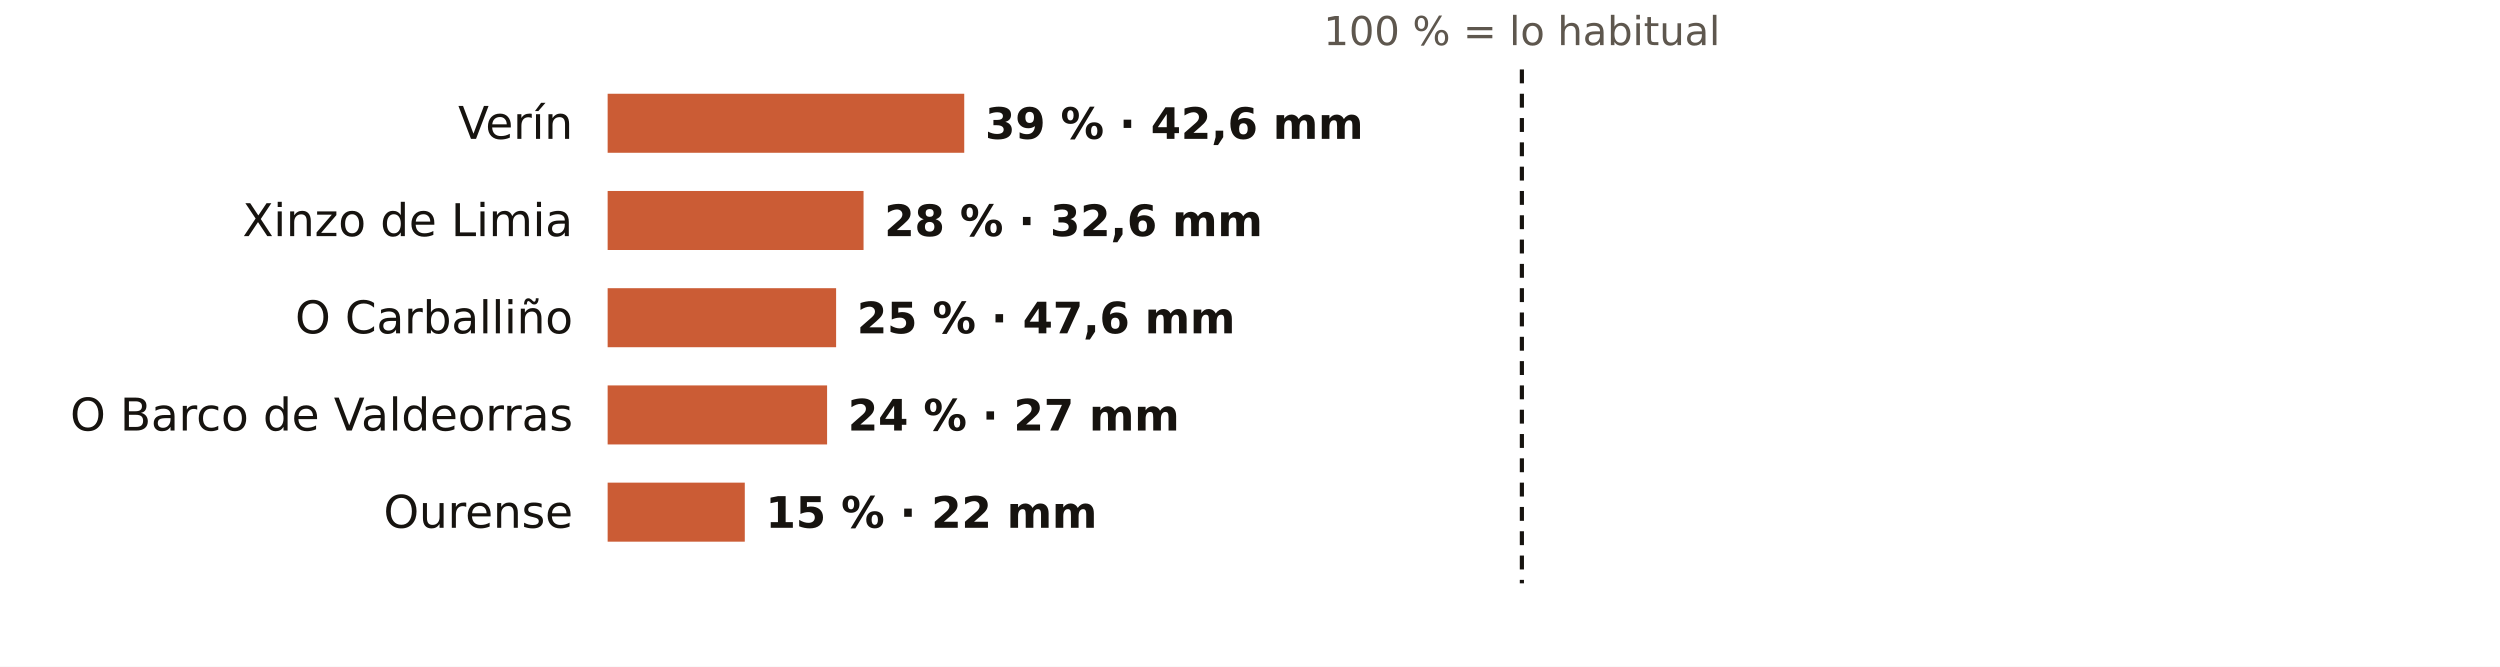
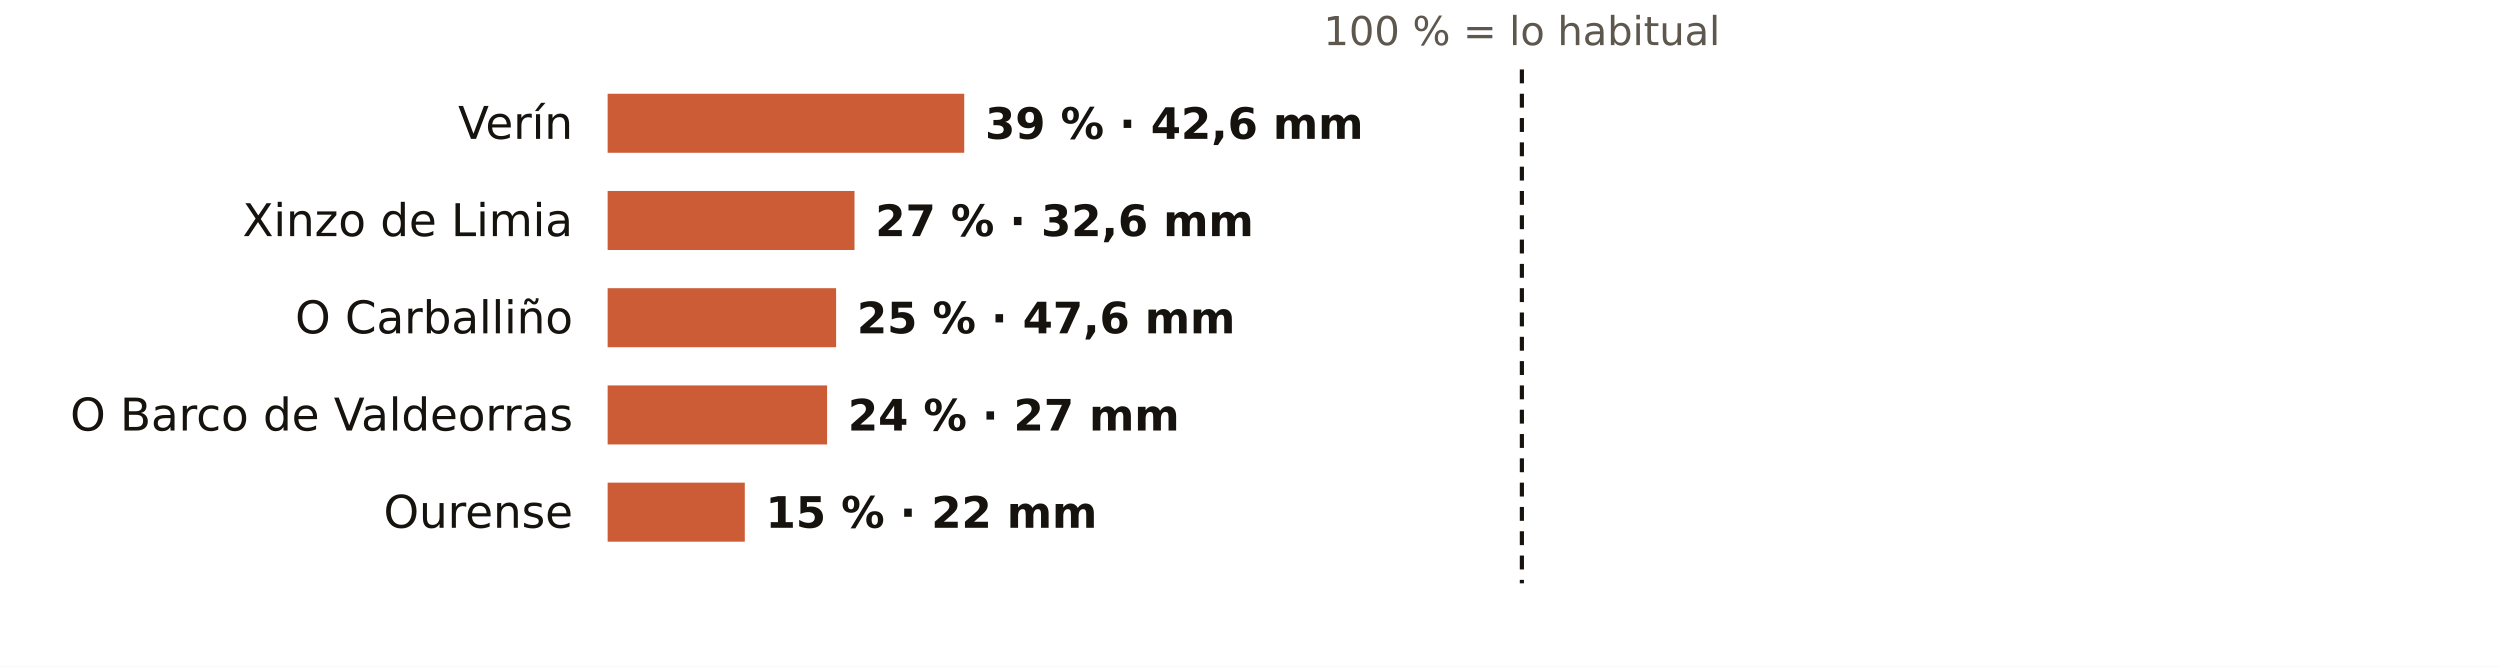
<svg xmlns="http://www.w3.org/2000/svg" viewBox="0 0 720 192" width="720" height="192" role="img" aria-label="El otoño en los pluviómetros de AEMET de Ourense: % de lo habitual">
  <rect width="720" height="192" fill="#FFFFFF" />
  <text x="438.3" y="13.0" font-size="11.5" fill="#5E574E" text-anchor="middle" font-weight="400" font-family="Public Sans, DejaVu Sans, Arial, sans-serif">100 % = lo habitual</text>
  <text x="165.0" y="40.0" font-size="13" fill="#16130F" text-anchor="end" font-weight="500" font-family="Public Sans, DejaVu Sans, Arial, sans-serif">Verín</text>
  <rect x="175" y="27" width="102.7" height="17" fill="#C4461A" opacity="0.88" />
  <text x="283.7" y="40.0" font-size="12.5" fill="#16130F" text-anchor="start" font-weight="600" font-family="Public Sans, DejaVu Sans, Arial, sans-serif">39 % · 42,6 mm</text>
  <text x="165.0" y="68.0" font-size="13" fill="#16130F" text-anchor="end" font-weight="500" font-family="Public Sans, DejaVu Sans, Arial, sans-serif">Xinzo de Limia</text>
-   <rect x="175" y="55" width="73.7" height="17" fill="#C4461A" opacity="0.88" />
-   <text x="254.7" y="68.0" font-size="12.5" fill="#16130F" text-anchor="start" font-weight="600" font-family="Public Sans, DejaVu Sans, Arial, sans-serif">28 % · 32,6 mm</text>
+   <rect x="175" y="55" width="71.1" height="17" fill="#C4461A" opacity="0.88" />
+   <text x="252.1" y="68.0" font-size="12.5" fill="#16130F" text-anchor="start" font-weight="600" font-family="Public Sans, DejaVu Sans, Arial, sans-serif">27 % · 32,6 mm</text>
  <text x="165.0" y="96.0" font-size="13" fill="#16130F" text-anchor="end" font-weight="500" font-family="Public Sans, DejaVu Sans, Arial, sans-serif">O Carballiño</text>
  <rect x="175" y="83" width="65.8" height="17" fill="#C4461A" opacity="0.88" />
  <text x="246.8" y="96.0" font-size="12.5" fill="#16130F" text-anchor="start" font-weight="600" font-family="Public Sans, DejaVu Sans, Arial, sans-serif">25 % · 47,6 mm</text>
  <text x="165.0" y="124.0" font-size="13" fill="#16130F" text-anchor="end" font-weight="500" font-family="Public Sans, DejaVu Sans, Arial, sans-serif">O Barco de Valdeorras</text>
  <rect x="175" y="111" width="63.2" height="17" fill="#C4461A" opacity="0.88" />
  <text x="244.2" y="124.0" font-size="12.5" fill="#16130F" text-anchor="start" font-weight="600" font-family="Public Sans, DejaVu Sans, Arial, sans-serif">24 % · 27 mm</text>
  <text x="165.0" y="152.0" font-size="13" fill="#16130F" text-anchor="end" font-weight="500" font-family="Public Sans, DejaVu Sans, Arial, sans-serif">Ourense</text>
  <rect x="175" y="139" width="39.5" height="17" fill="#C4461A" opacity="0.88" />
  <text x="220.5" y="152.0" font-size="12.5" fill="#16130F" text-anchor="start" font-weight="600" font-family="Public Sans, DejaVu Sans, Arial, sans-serif">15 % · 22 mm</text>
  <line x1="438.3" x2="438.3" y1="20" y2="168" stroke="#16130F" stroke-width="1.2" stroke-dasharray="4 3" />
</svg>
